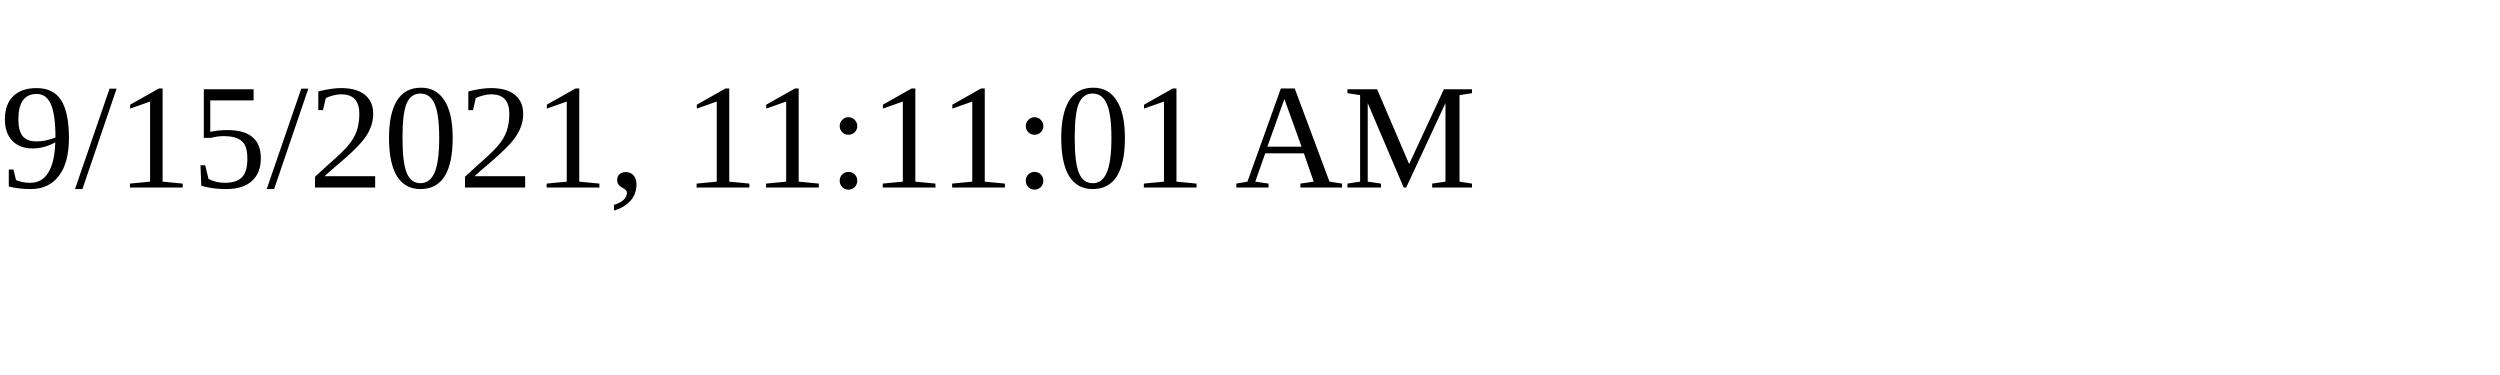
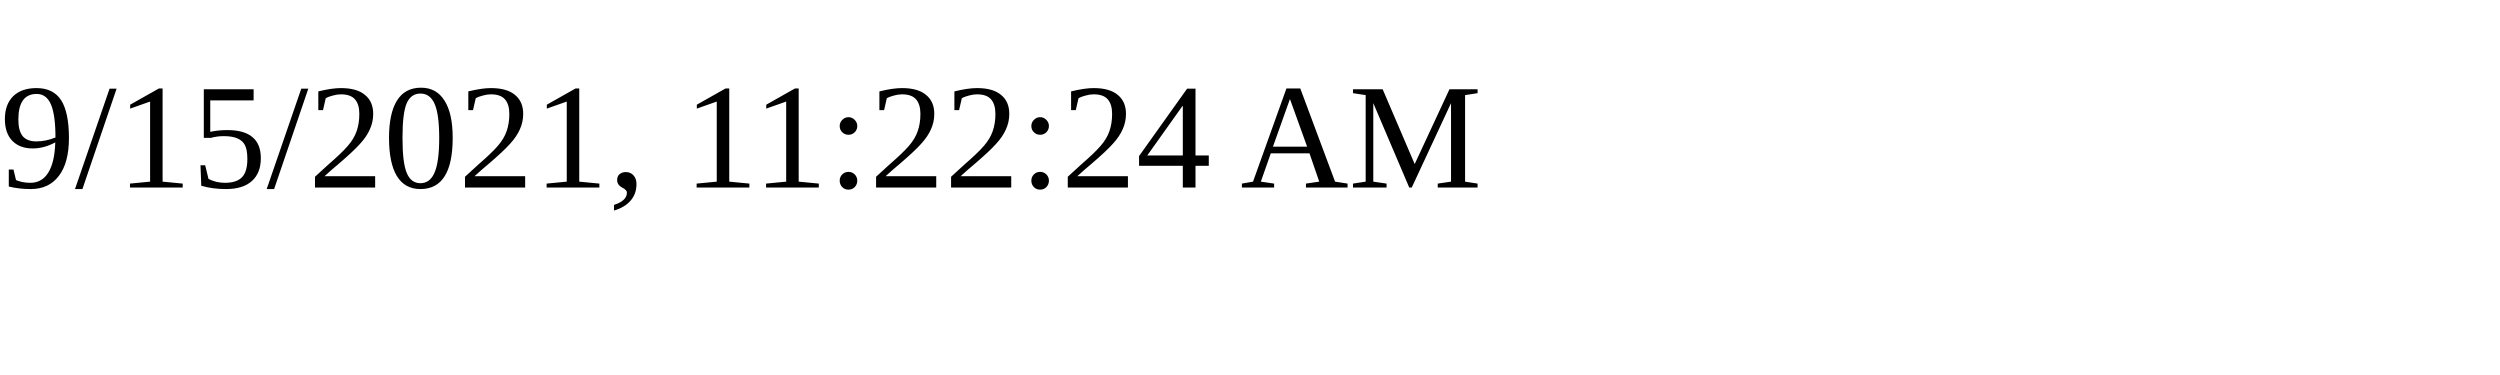
<svg xmlns="http://www.w3.org/2000/svg" height="30" width="200">
-   <text x="0" y="15">9/15/2021, 11:11:01 AM</text>
+   <text x="0" y="15">9/15/2021, 11:22:24 AM</text>
</svg>
